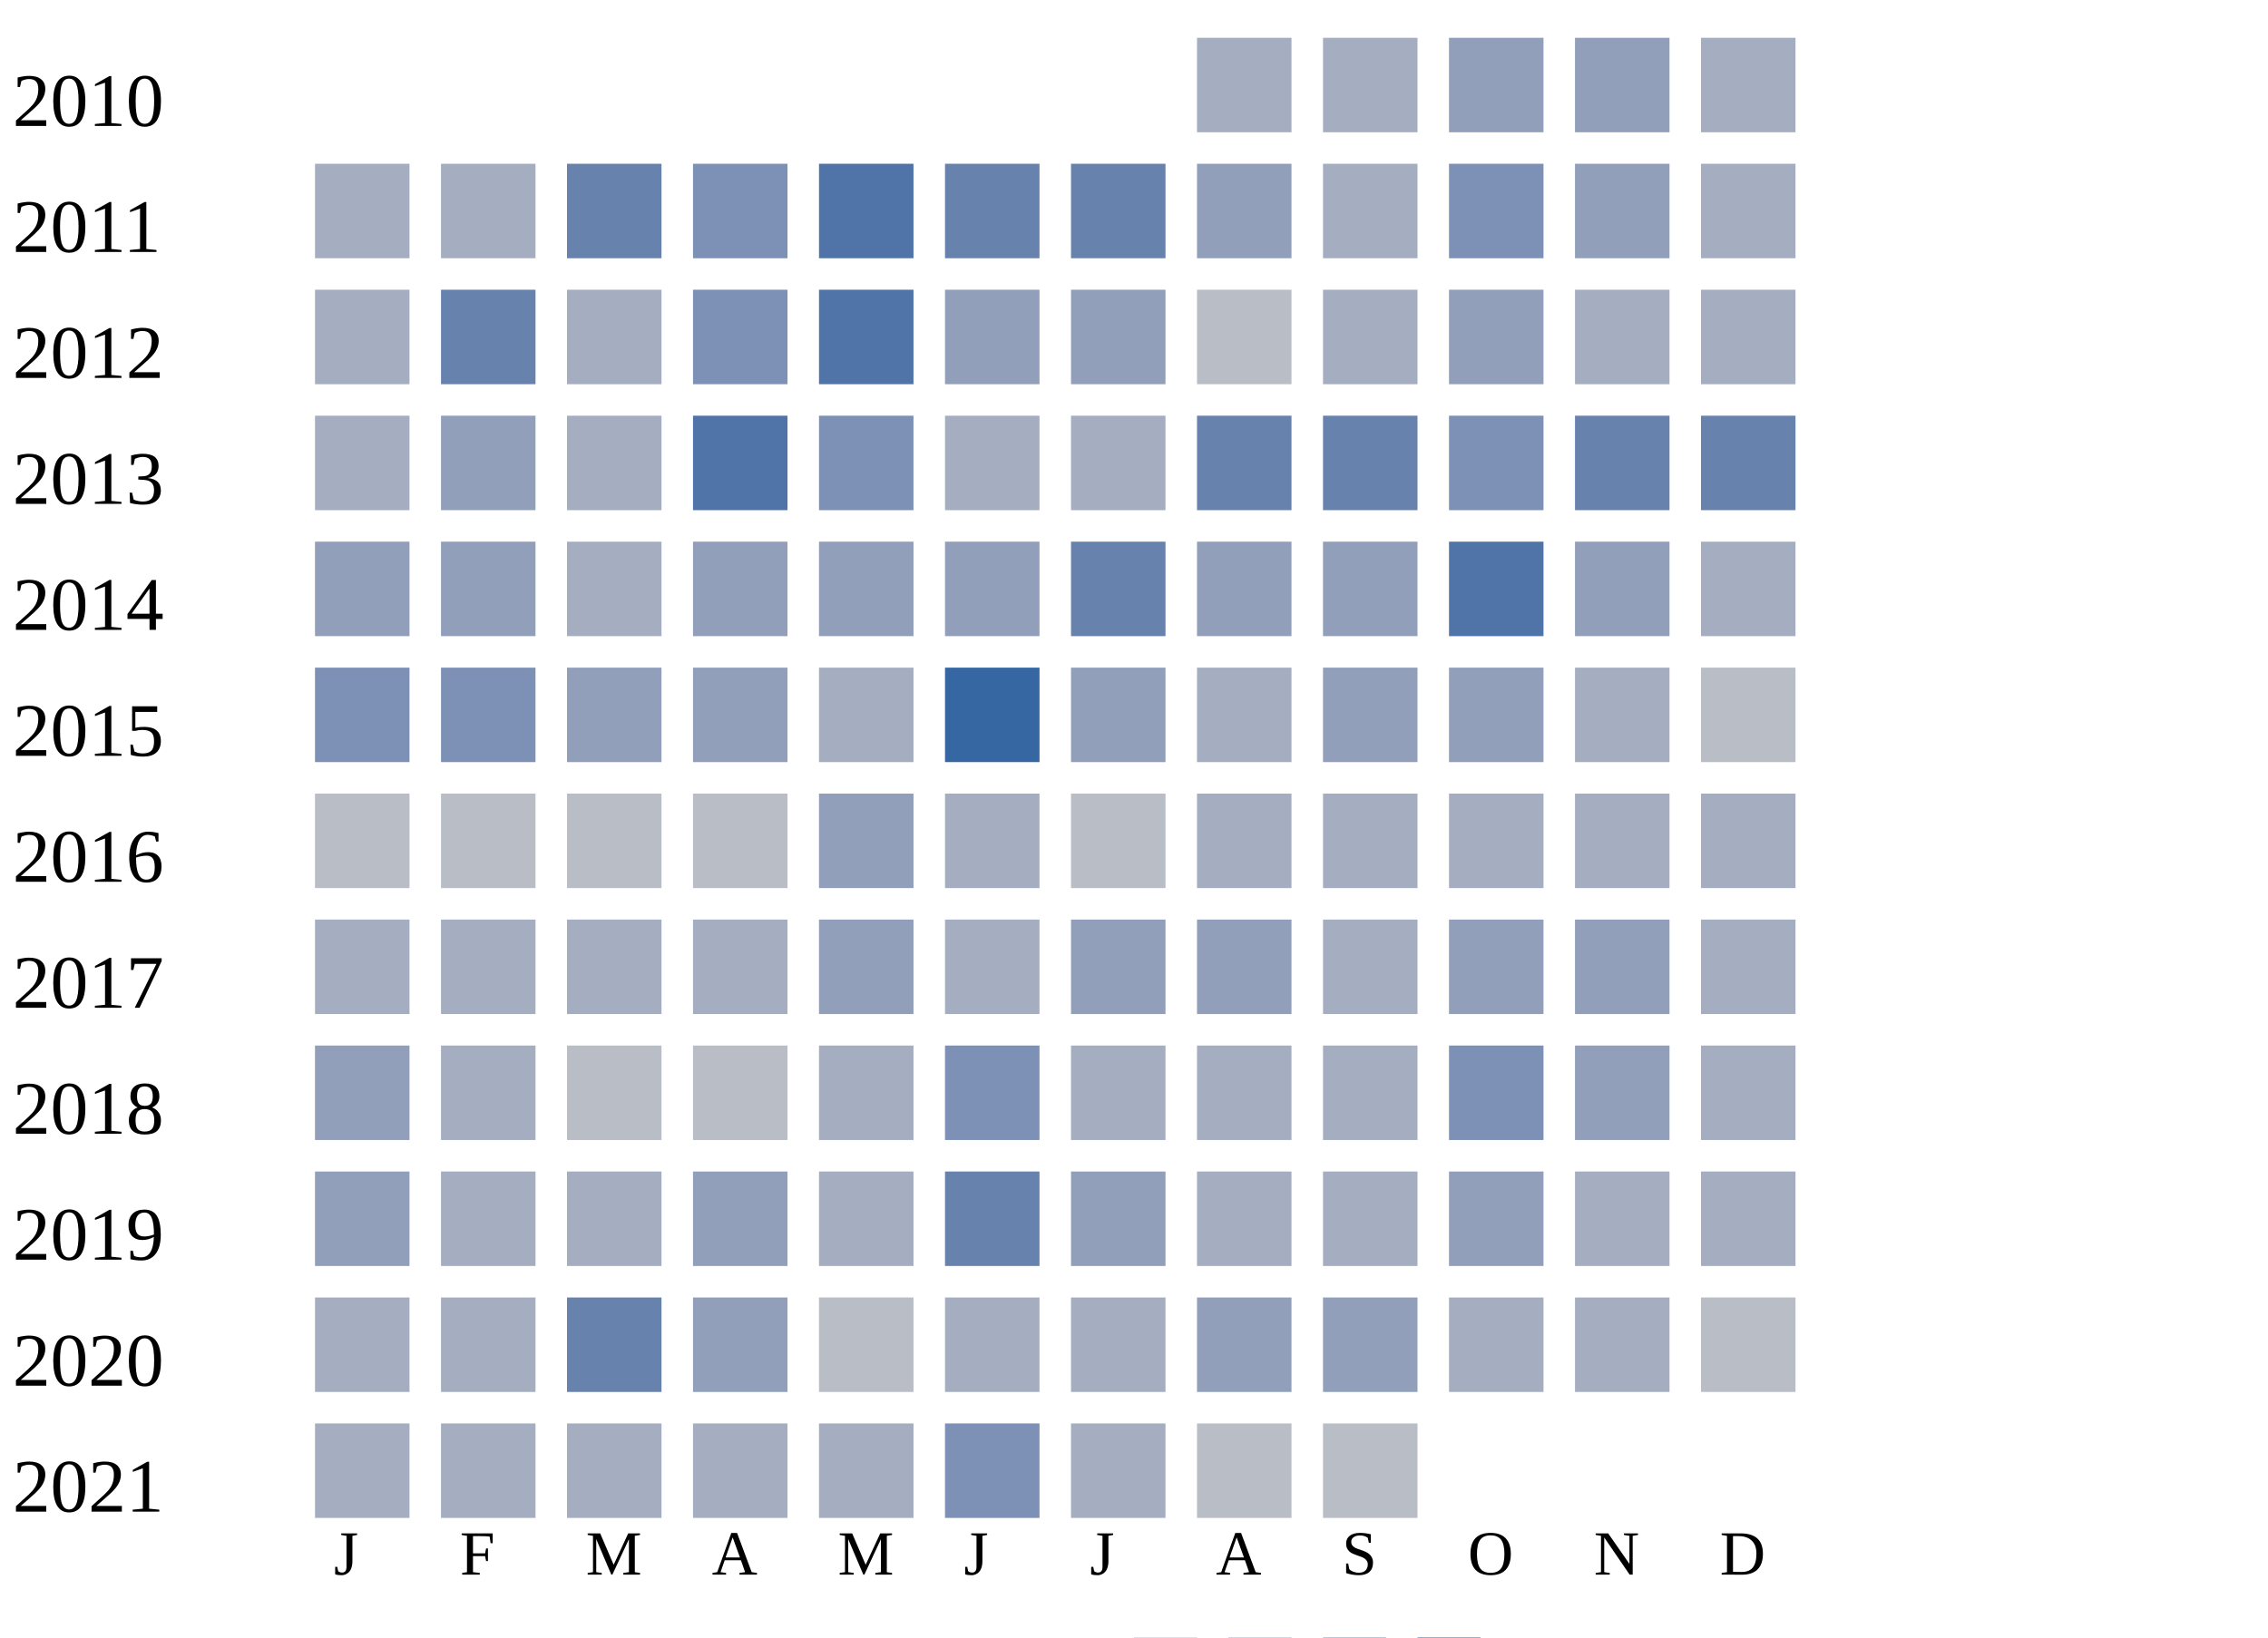
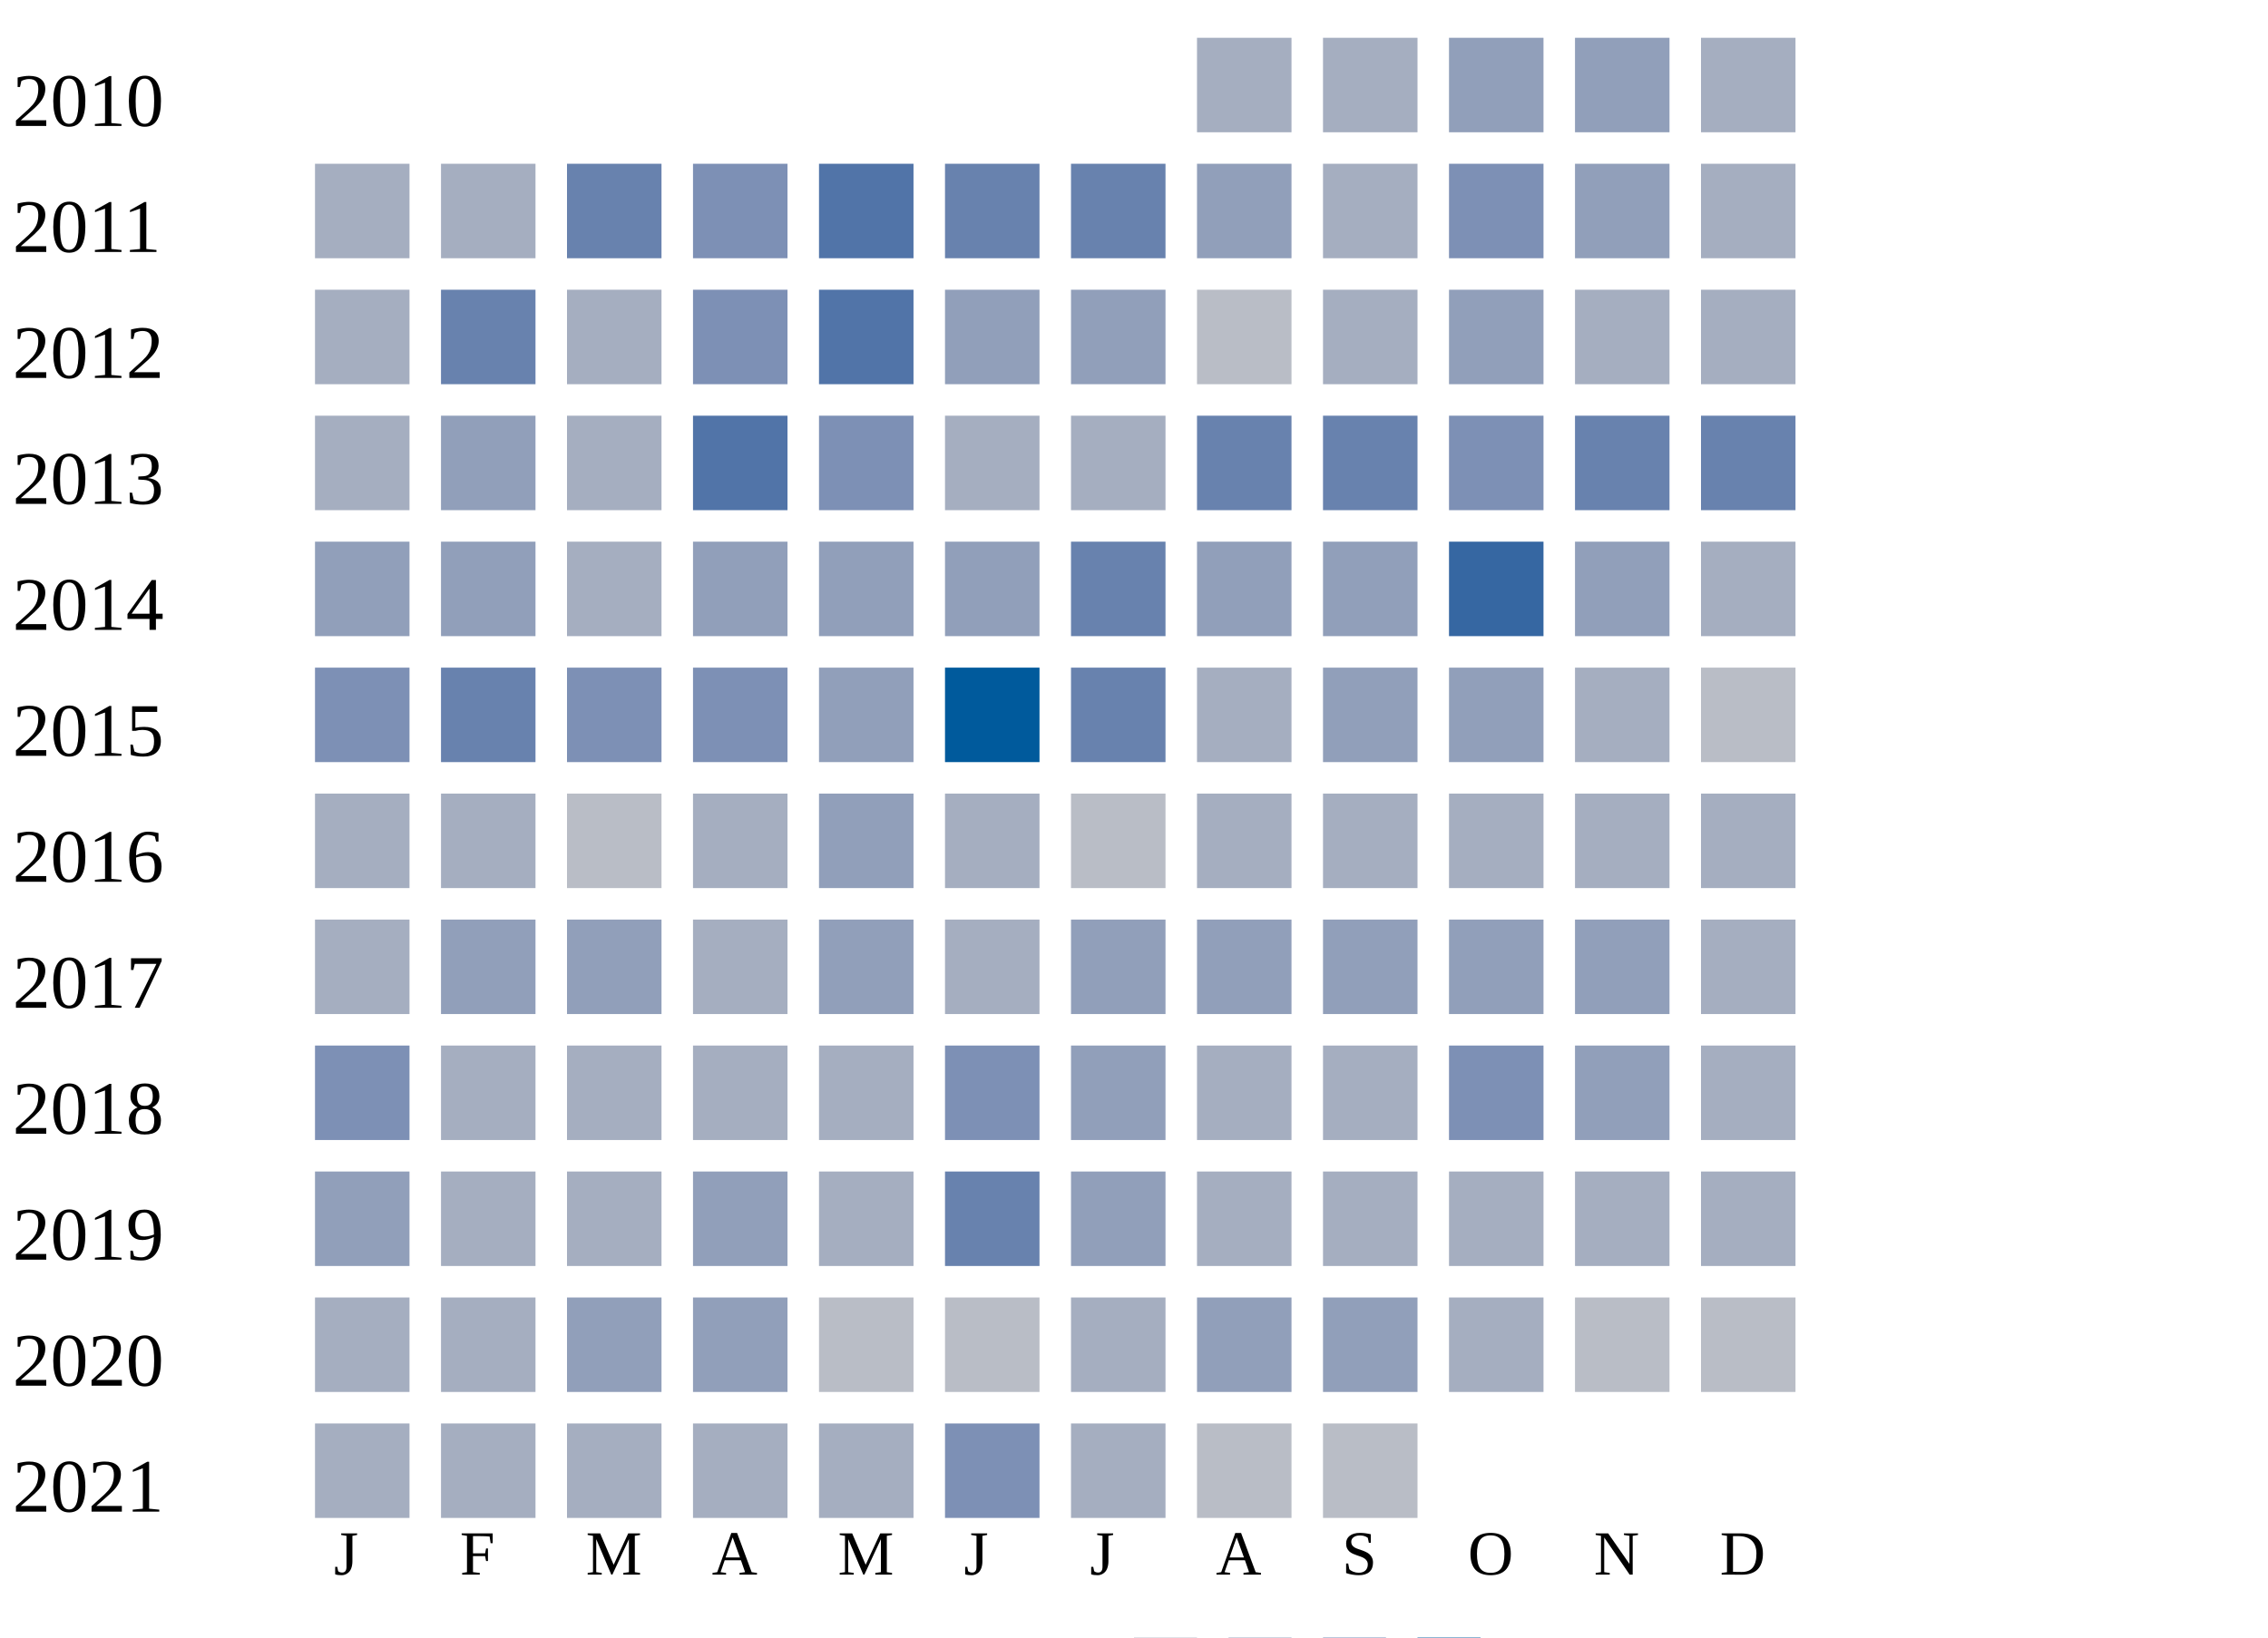
<svg xmlns="http://www.w3.org/2000/svg" width="360" height="260">
  <g transform="translate(0 0)">
    <text x="2" y="20">2010</text>
    <rect x="190" y="6" width="15" height="15" fill="#a5aec0" />
    <rect x="210" y="6" width="15" height="15" fill="#a5aec0" />
    <rect x="230" y="6" width="15" height="15" fill="#919fba" />
    <rect x="250" y="6" width="15" height="15" fill="#919fba" />
    <rect x="270" y="6" width="15" height="15" fill="#a5aec0" />
  </g>
  <g transform="translate(0 20)">
    <text x="2" y="20">2011</text>
    <rect x="50" y="6" width="15" height="15" fill="#a5aec0" />
    <rect x="70" y="6" width="15" height="15" fill="#a5aec0" />
    <rect x="90" y="6" width="15" height="15" fill="#6882ae" />
    <rect x="110" y="6" width="15" height="15" fill="#7d90b5" />
    <rect x="130" y="6" width="15" height="15" fill="#5174a8" />
    <rect x="150" y="6" width="15" height="15" fill="#6882ae" />
    <rect x="170" y="6" width="15" height="15" fill="#6882ae" />
    <rect x="190" y="6" width="15" height="15" fill="#919fba" />
    <rect x="210" y="6" width="15" height="15" fill="#a5aec0" />
    <rect x="230" y="6" width="15" height="15" fill="#7d90b5" />
    <rect x="250" y="6" width="15" height="15" fill="#919fba" />
    <rect x="270" y="6" width="15" height="15" fill="#a5aec0" />
  </g>
  <g transform="translate(0 40)">
    <text x="2" y="20">2012</text>
    <rect x="50" y="6" width="15" height="15" fill="#a5aec0" />
    <rect x="70" y="6" width="15" height="15" fill="#6882ae" />
    <rect x="90" y="6" width="15" height="15" fill="#a5aec0" />
    <rect x="110" y="6" width="15" height="15" fill="#7d90b5" />
    <rect x="130" y="6" width="15" height="15" fill="#5174a8" />
    <rect x="150" y="6" width="15" height="15" fill="#919fba" />
    <rect x="170" y="6" width="15" height="15" fill="#919fba" />
    <rect x="190" y="6" width="15" height="15" fill="#b9bdc6" />
    <rect x="210" y="6" width="15" height="15" fill="#a5aec0" />
    <rect x="230" y="6" width="15" height="15" fill="#919fba" />
    <rect x="250" y="6" width="15" height="15" fill="#a5aec0" />
    <rect x="270" y="6" width="15" height="15" fill="#a5aec0" />
  </g>
  <g transform="translate(0 60)">
    <text x="2" y="20">2013</text>
    <rect x="50" y="6" width="15" height="15" fill="#a5aec0" />
    <rect x="70" y="6" width="15" height="15" fill="#919fba" />
    <rect x="90" y="6" width="15" height="15" fill="#a5aec0" />
    <rect x="110" y="6" width="15" height="15" fill="#5174a8" />
    <rect x="130" y="6" width="15" height="15" fill="#7d90b5" />
    <rect x="150" y="6" width="15" height="15" fill="#a5aec0" />
    <rect x="170" y="6" width="15" height="15" fill="#a5aec0" />
    <rect x="190" y="6" width="15" height="15" fill="#6882ae" />
    <rect x="210" y="6" width="15" height="15" fill="#6882ae" />
    <rect x="230" y="6" width="15" height="15" fill="#7d90b5" />
    <rect x="250" y="6" width="15" height="15" fill="#6882ae" />
    <rect x="270" y="6" width="15" height="15" fill="#6882ae" />
  </g>
  <g transform="translate(0 80)">
    <text x="2" y="20">2014</text>
    <rect x="50" y="6" width="15" height="15" fill="#919fba" />
    <rect x="70" y="6" width="15" height="15" fill="#919fba" />
    <rect x="90" y="6" width="15" height="15" fill="#a5aec0" />
    <rect x="110" y="6" width="15" height="15" fill="#919fba" />
    <rect x="130" y="6" width="15" height="15" fill="#919fba" />
    <rect x="150" y="6" width="15" height="15" fill="#919fba" />
    <rect x="170" y="6" width="15" height="15" fill="#6882ae" />
    <rect x="190" y="6" width="15" height="15" fill="#919fba" />
    <rect x="210" y="6" width="15" height="15" fill="#919fba" />
-     <rect x="230" y="6" width="15" height="15" fill="#5174a8" />
+     <rect x="230" y="6" width="15" height="15" fill="#3667a2" />
    <rect x="250" y="6" width="15" height="15" fill="#919fba" />
    <rect x="270" y="6" width="15" height="15" fill="#a5aec0" />
  </g>
  <g transform="translate(0 100)">
    <text x="2" y="20">2015</text>
    <rect x="50" y="6" width="15" height="15" fill="#7d90b5" />
-     <rect x="70" y="6" width="15" height="15" fill="#7d90b5" />
-     <rect x="90" y="6" width="15" height="15" fill="#919fba" />
-     <rect x="110" y="6" width="15" height="15" fill="#919fba" />
-     <rect x="130" y="6" width="15" height="15" fill="#a5aec0" />
-     <rect x="150" y="6" width="15" height="15" fill="#3667a2" />
-     <rect x="170" y="6" width="15" height="15" fill="#919fba" />
+     <rect x="70" y="6" width="15" height="15" fill="#6882ae" />
+     <rect x="90" y="6" width="15" height="15" fill="#7d90b5" />
+     <rect x="110" y="6" width="15" height="15" fill="#7d90b5" />
+     <rect x="130" y="6" width="15" height="15" fill="#919fba" />
+     <rect x="150" y="6" width="15" height="15" fill="#005a9c" />
+     <rect x="170" y="6" width="15" height="15" fill="#6882ae" />
    <rect x="190" y="6" width="15" height="15" fill="#a5aec0" />
    <rect x="210" y="6" width="15" height="15" fill="#919fba" />
    <rect x="230" y="6" width="15" height="15" fill="#919fba" />
    <rect x="250" y="6" width="15" height="15" fill="#a5aec0" />
    <rect x="270" y="6" width="15" height="15" fill="#b9bdc6" />
  </g>
  <g transform="translate(0 120)">
    <text x="2" y="20">2016</text>
-     <rect x="50" y="6" width="15" height="15" fill="#b9bdc6" />
-     <rect x="70" y="6" width="15" height="15" fill="#b9bdc6" />
+     <rect x="50" y="6" width="15" height="15" fill="#a5aec0" />
+     <rect x="70" y="6" width="15" height="15" fill="#a5aec0" />
    <rect x="90" y="6" width="15" height="15" fill="#b9bdc6" />
-     <rect x="110" y="6" width="15" height="15" fill="#b9bdc6" />
+     <rect x="110" y="6" width="15" height="15" fill="#a5aec0" />
    <rect x="130" y="6" width="15" height="15" fill="#919fba" />
    <rect x="150" y="6" width="15" height="15" fill="#a5aec0" />
    <rect x="170" y="6" width="15" height="15" fill="#b9bdc6" />
    <rect x="190" y="6" width="15" height="15" fill="#a5aec0" />
    <rect x="210" y="6" width="15" height="15" fill="#a5aec0" />
    <rect x="230" y="6" width="15" height="15" fill="#a5aec0" />
    <rect x="250" y="6" width="15" height="15" fill="#a5aec0" />
    <rect x="270" y="6" width="15" height="15" fill="#a5aec0" />
  </g>
  <g transform="translate(0 140)">
    <text x="2" y="20">2017</text>
    <rect x="50" y="6" width="15" height="15" fill="#a5aec0" />
-     <rect x="70" y="6" width="15" height="15" fill="#a5aec0" />
-     <rect x="90" y="6" width="15" height="15" fill="#a5aec0" />
+     <rect x="70" y="6" width="15" height="15" fill="#919fba" />
+     <rect x="90" y="6" width="15" height="15" fill="#919fba" />
    <rect x="110" y="6" width="15" height="15" fill="#a5aec0" />
    <rect x="130" y="6" width="15" height="15" fill="#919fba" />
    <rect x="150" y="6" width="15" height="15" fill="#a5aec0" />
    <rect x="170" y="6" width="15" height="15" fill="#919fba" />
    <rect x="190" y="6" width="15" height="15" fill="#919fba" />
-     <rect x="210" y="6" width="15" height="15" fill="#a5aec0" />
+     <rect x="210" y="6" width="15" height="15" fill="#919fba" />
    <rect x="230" y="6" width="15" height="15" fill="#919fba" />
    <rect x="250" y="6" width="15" height="15" fill="#919fba" />
    <rect x="270" y="6" width="15" height="15" fill="#a5aec0" />
  </g>
  <g transform="translate(0 160)">
    <text x="2" y="20">2018</text>
-     <rect x="50" y="6" width="15" height="15" fill="#919fba" />
+     <rect x="50" y="6" width="15" height="15" fill="#7d90b5" />
    <rect x="70" y="6" width="15" height="15" fill="#a5aec0" />
-     <rect x="90" y="6" width="15" height="15" fill="#b9bdc6" />
-     <rect x="110" y="6" width="15" height="15" fill="#b9bdc6" />
+     <rect x="90" y="6" width="15" height="15" fill="#a5aec0" />
+     <rect x="110" y="6" width="15" height="15" fill="#a5aec0" />
    <rect x="130" y="6" width="15" height="15" fill="#a5aec0" />
    <rect x="150" y="6" width="15" height="15" fill="#7d90b5" />
-     <rect x="170" y="6" width="15" height="15" fill="#a5aec0" />
+     <rect x="170" y="6" width="15" height="15" fill="#919fba" />
    <rect x="190" y="6" width="15" height="15" fill="#a5aec0" />
    <rect x="210" y="6" width="15" height="15" fill="#a5aec0" />
    <rect x="230" y="6" width="15" height="15" fill="#7d90b5" />
    <rect x="250" y="6" width="15" height="15" fill="#919fba" />
    <rect x="270" y="6" width="15" height="15" fill="#a5aec0" />
  </g>
  <g transform="translate(0 180)">
    <text x="2" y="20">2019</text>
    <rect x="50" y="6" width="15" height="15" fill="#919fba" />
    <rect x="70" y="6" width="15" height="15" fill="#a5aec0" />
    <rect x="90" y="6" width="15" height="15" fill="#a5aec0" />
    <rect x="110" y="6" width="15" height="15" fill="#919fba" />
    <rect x="130" y="6" width="15" height="15" fill="#a5aec0" />
    <rect x="150" y="6" width="15" height="15" fill="#6882ae" />
    <rect x="170" y="6" width="15" height="15" fill="#919fba" />
    <rect x="190" y="6" width="15" height="15" fill="#a5aec0" />
    <rect x="210" y="6" width="15" height="15" fill="#a5aec0" />
-     <rect x="230" y="6" width="15" height="15" fill="#919fba" />
+     <rect x="230" y="6" width="15" height="15" fill="#a5aec0" />
    <rect x="250" y="6" width="15" height="15" fill="#a5aec0" />
    <rect x="270" y="6" width="15" height="15" fill="#a5aec0" />
  </g>
  <g transform="translate(0 200)">
    <text x="2" y="20">2020</text>
    <rect x="50" y="6" width="15" height="15" fill="#a5aec0" />
    <rect x="70" y="6" width="15" height="15" fill="#a5aec0" />
-     <rect x="90" y="6" width="15" height="15" fill="#6882ae" />
+     <rect x="90" y="6" width="15" height="15" fill="#919fba" />
    <rect x="110" y="6" width="15" height="15" fill="#919fba" />
    <rect x="130" y="6" width="15" height="15" fill="#b9bdc6" />
-     <rect x="150" y="6" width="15" height="15" fill="#a5aec0" />
+     <rect x="150" y="6" width="15" height="15" fill="#b9bdc6" />
    <rect x="170" y="6" width="15" height="15" fill="#a5aec0" />
    <rect x="190" y="6" width="15" height="15" fill="#919fba" />
    <rect x="210" y="6" width="15" height="15" fill="#919fba" />
    <rect x="230" y="6" width="15" height="15" fill="#a5aec0" />
-     <rect x="250" y="6" width="15" height="15" fill="#a5aec0" />
+     <rect x="250" y="6" width="15" height="15" fill="#b9bdc6" />
    <rect x="270" y="6" width="15" height="15" fill="#b9bdc6" />
  </g>
  <g transform="translate(0 220)">
    <text x="2" y="20">2021</text>
    <rect x="50" y="6" width="15" height="15" fill="#a5aec0" />
    <rect x="70" y="6" width="15" height="15" fill="#a5aec0" />
    <rect x="90" y="6" width="15" height="15" fill="#a5aec0" />
    <rect x="110" y="6" width="15" height="15" fill="#a5aec0" />
    <rect x="130" y="6" width="15" height="15" fill="#a5aec0" />
    <rect x="150" y="6" width="15" height="15" fill="#7d90b5" />
    <rect x="170" y="6" width="15" height="15" fill="#a5aec0" />
    <rect x="190" y="6" width="15" height="15" fill="#b9bdc6" />
    <rect x="210" y="6" width="15" height="15" fill="#b9bdc6" />
  </g>
  <text style="font-size: 10px; text-align: center" x="53" y="250">J</text>
  <text style="font-size: 10px; text-align: center" x="73" y="250">F</text>
  <text style="font-size: 10px; text-align: center" x="93" y="250">M</text>
  <text style="font-size: 10px; text-align: center" x="113" y="250">A</text>
  <text style="font-size: 10px; text-align: center" x="133" y="250">M</text>
  <text style="font-size: 10px; text-align: center" x="153" y="250">J</text>
  <text style="font-size: 10px; text-align: center" x="173" y="250">J</text>
  <text style="font-size: 10px; text-align: center" x="193" y="250">A</text>
  <text style="font-size: 10px; text-align: center" x="213" y="250">S</text>
  <text style="font-size: 10px; text-align: center" x="233" y="250">O</text>
  <text style="font-size: 10px; text-align: center" x="253" y="250">N</text>
  <text style="font-size: 10px; text-align: center" x="273" y="250">D</text>
  <text style="font-size: 10px;" x="155" y="269">Less</text>
  <rect fill="#b9bdc6" width="10" height="10" x="180" y="260" />
  <rect fill="#919fba" width="10" height="10" x="195" y="260" />
  <rect fill="#6882ae" width="10" height="10" x="210" y="260" />
  <rect fill="#005a9c" width="10" height="10" x="225" y="260" />
  <text x="240" y="269" style="font-size: 10px;">More</text>
</svg>
